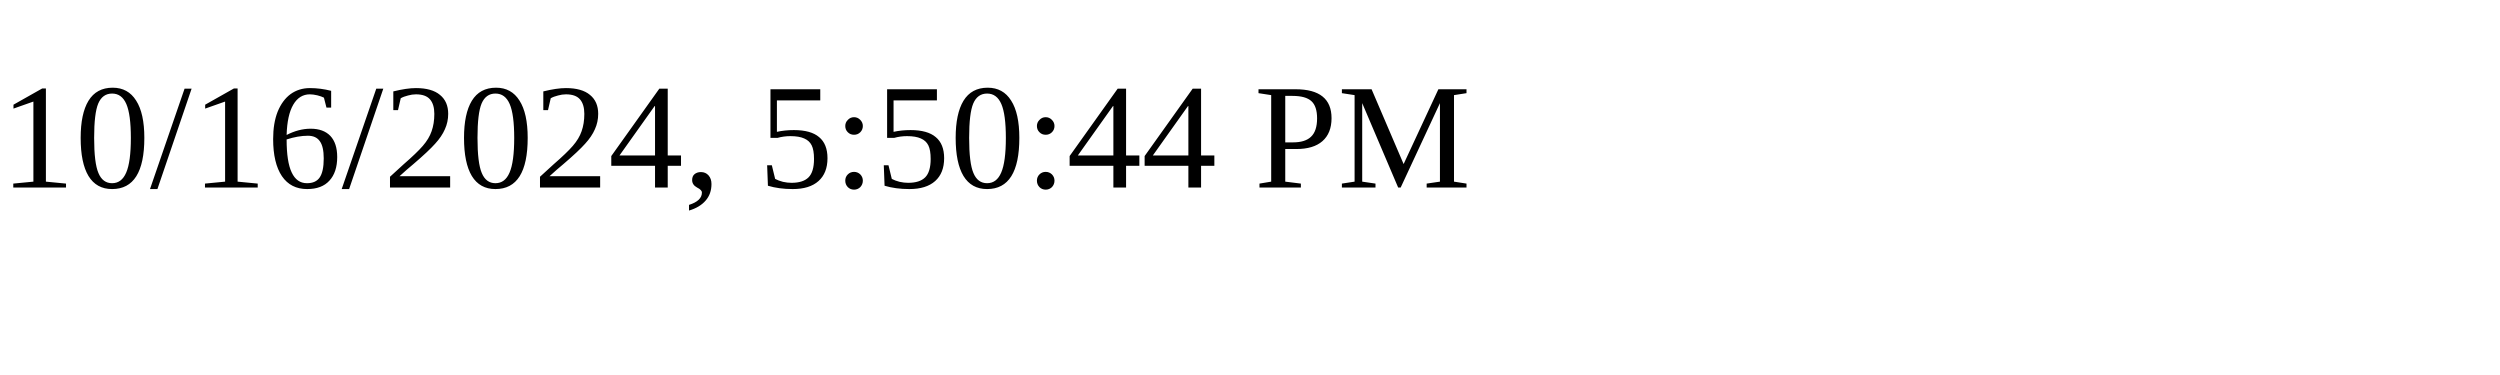
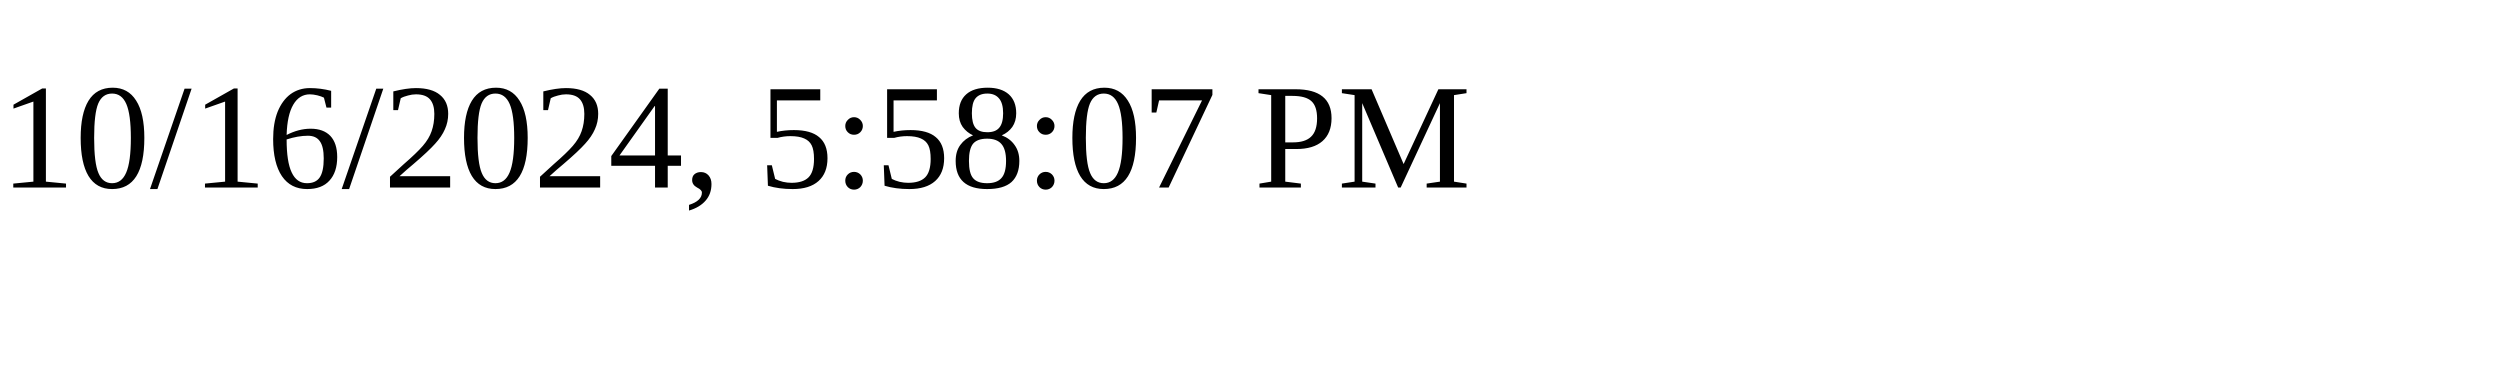
<svg xmlns="http://www.w3.org/2000/svg" height="30" width="200">
-   <text x="0" y="15">10/16/2024, 5:50:44 PM</text>
+   <text x="0" y="15">10/16/2024, 5:58:07 PM</text>
</svg>
